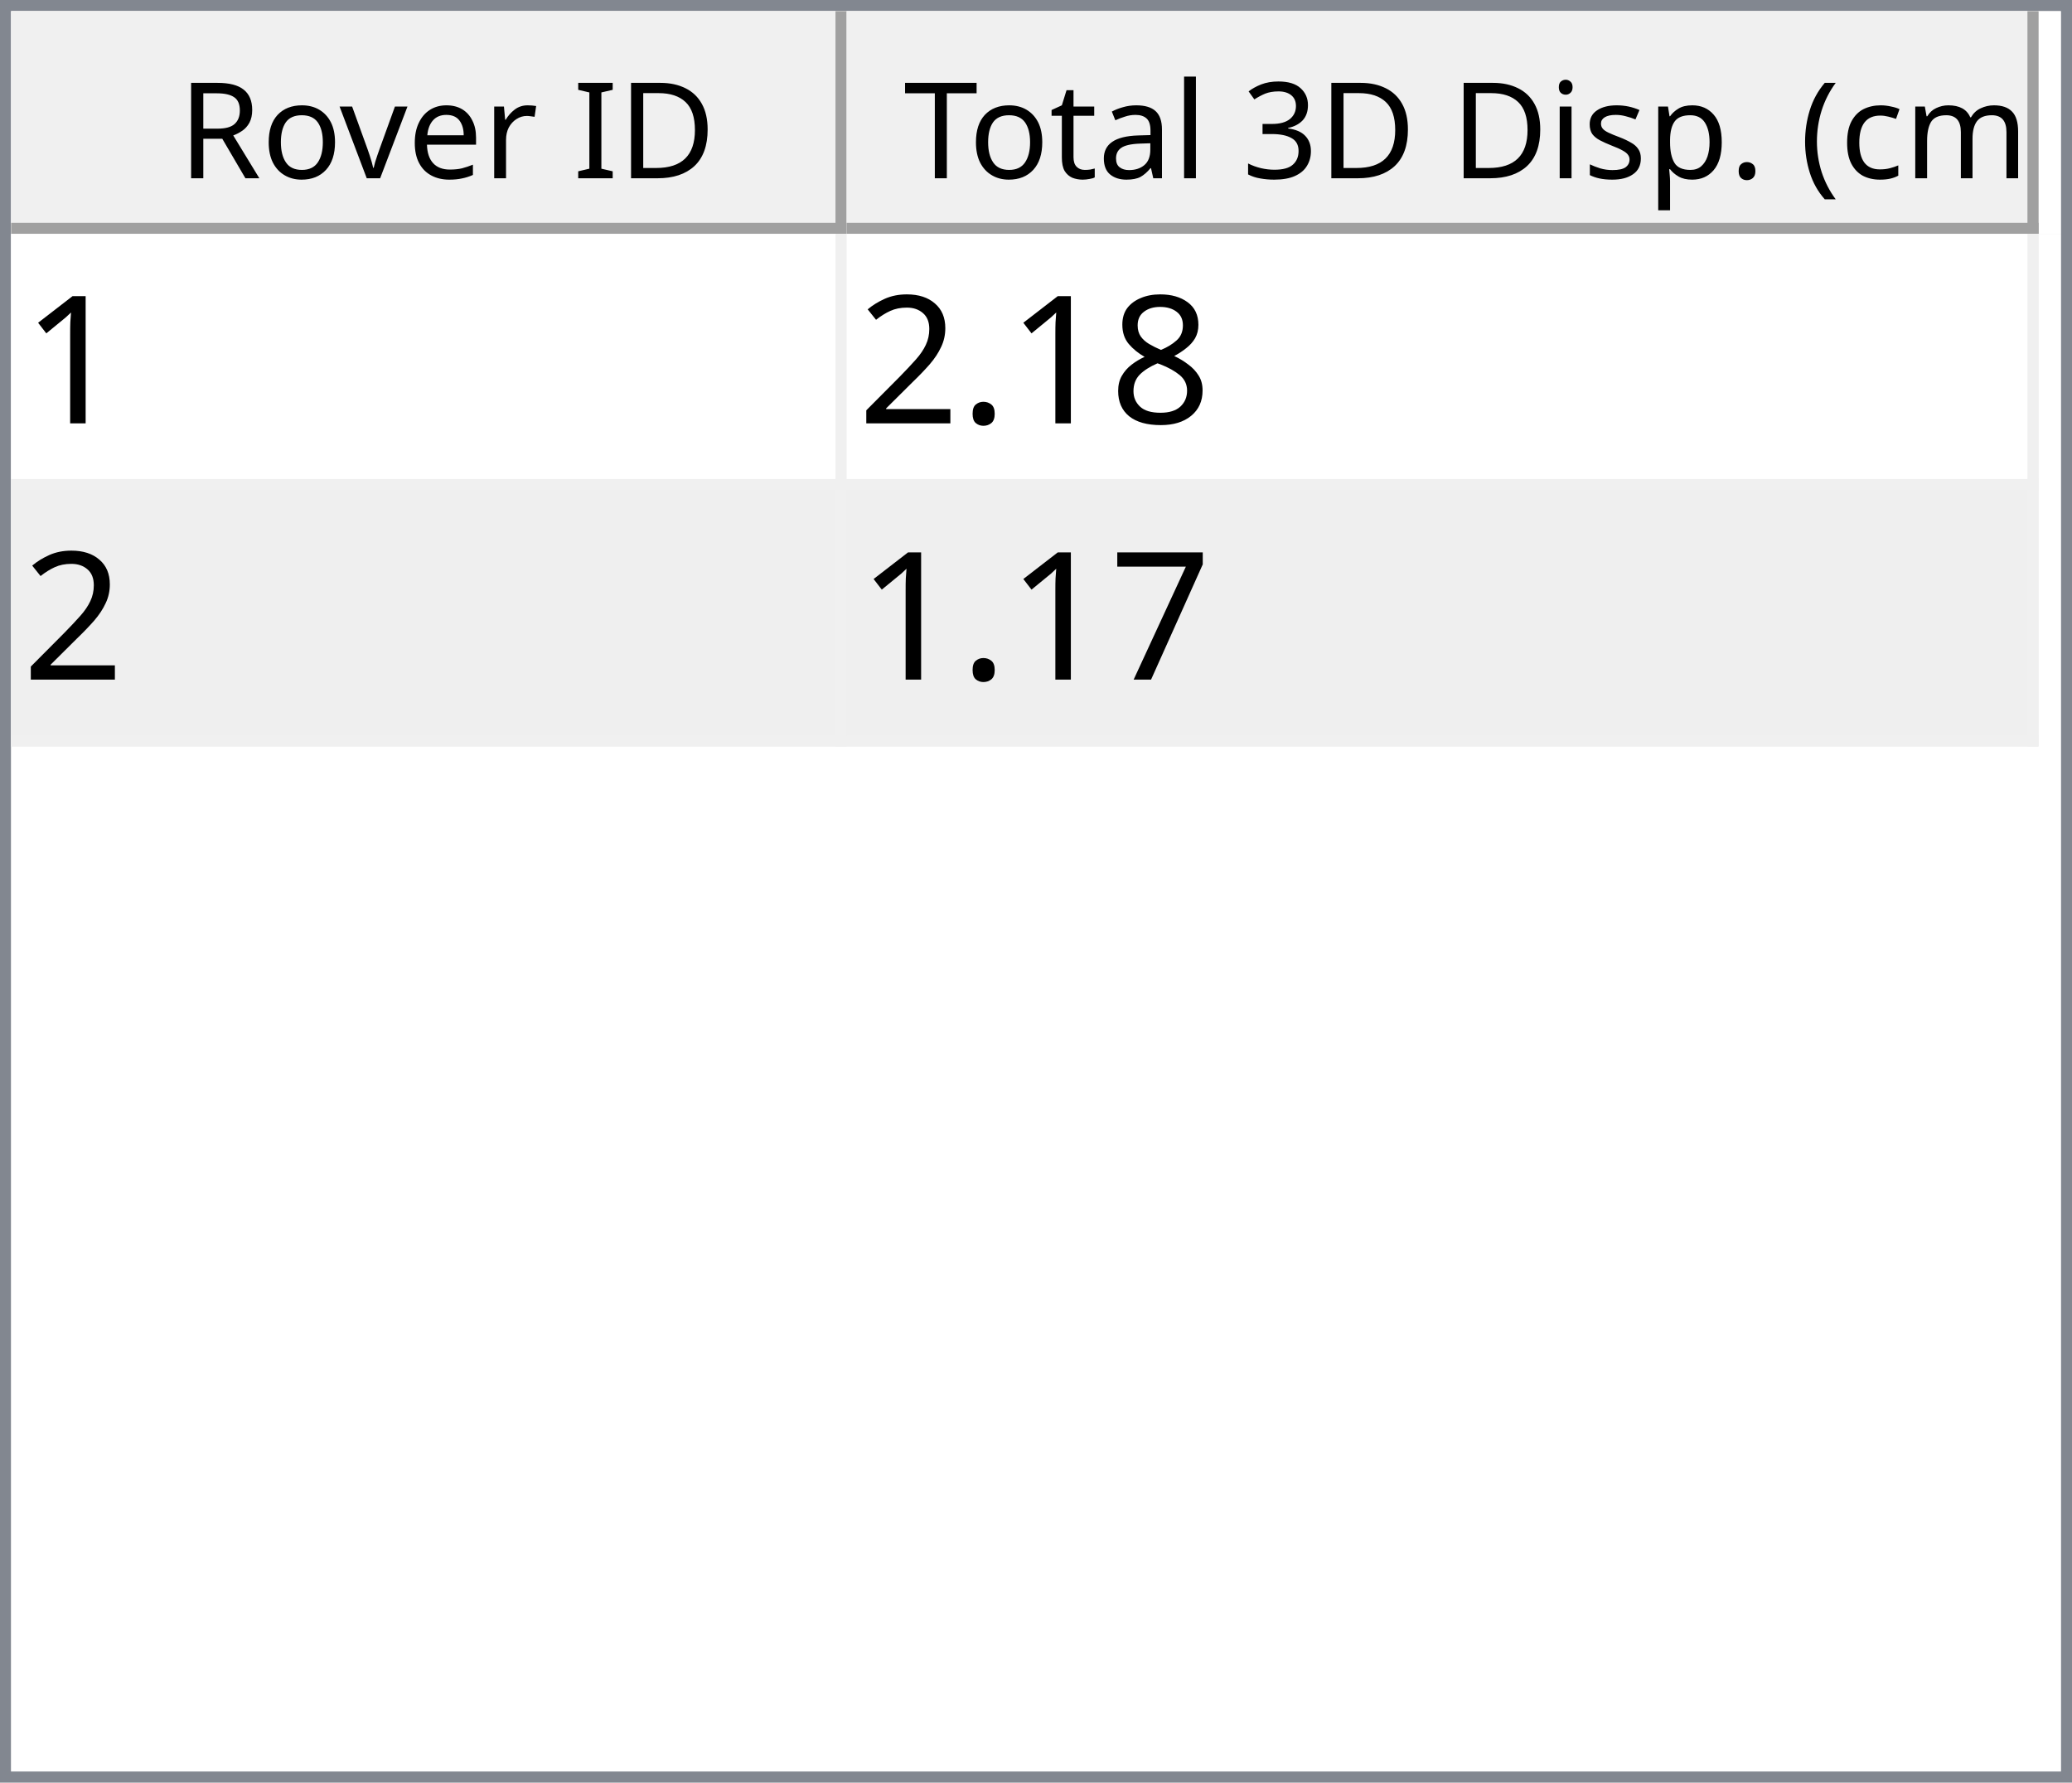
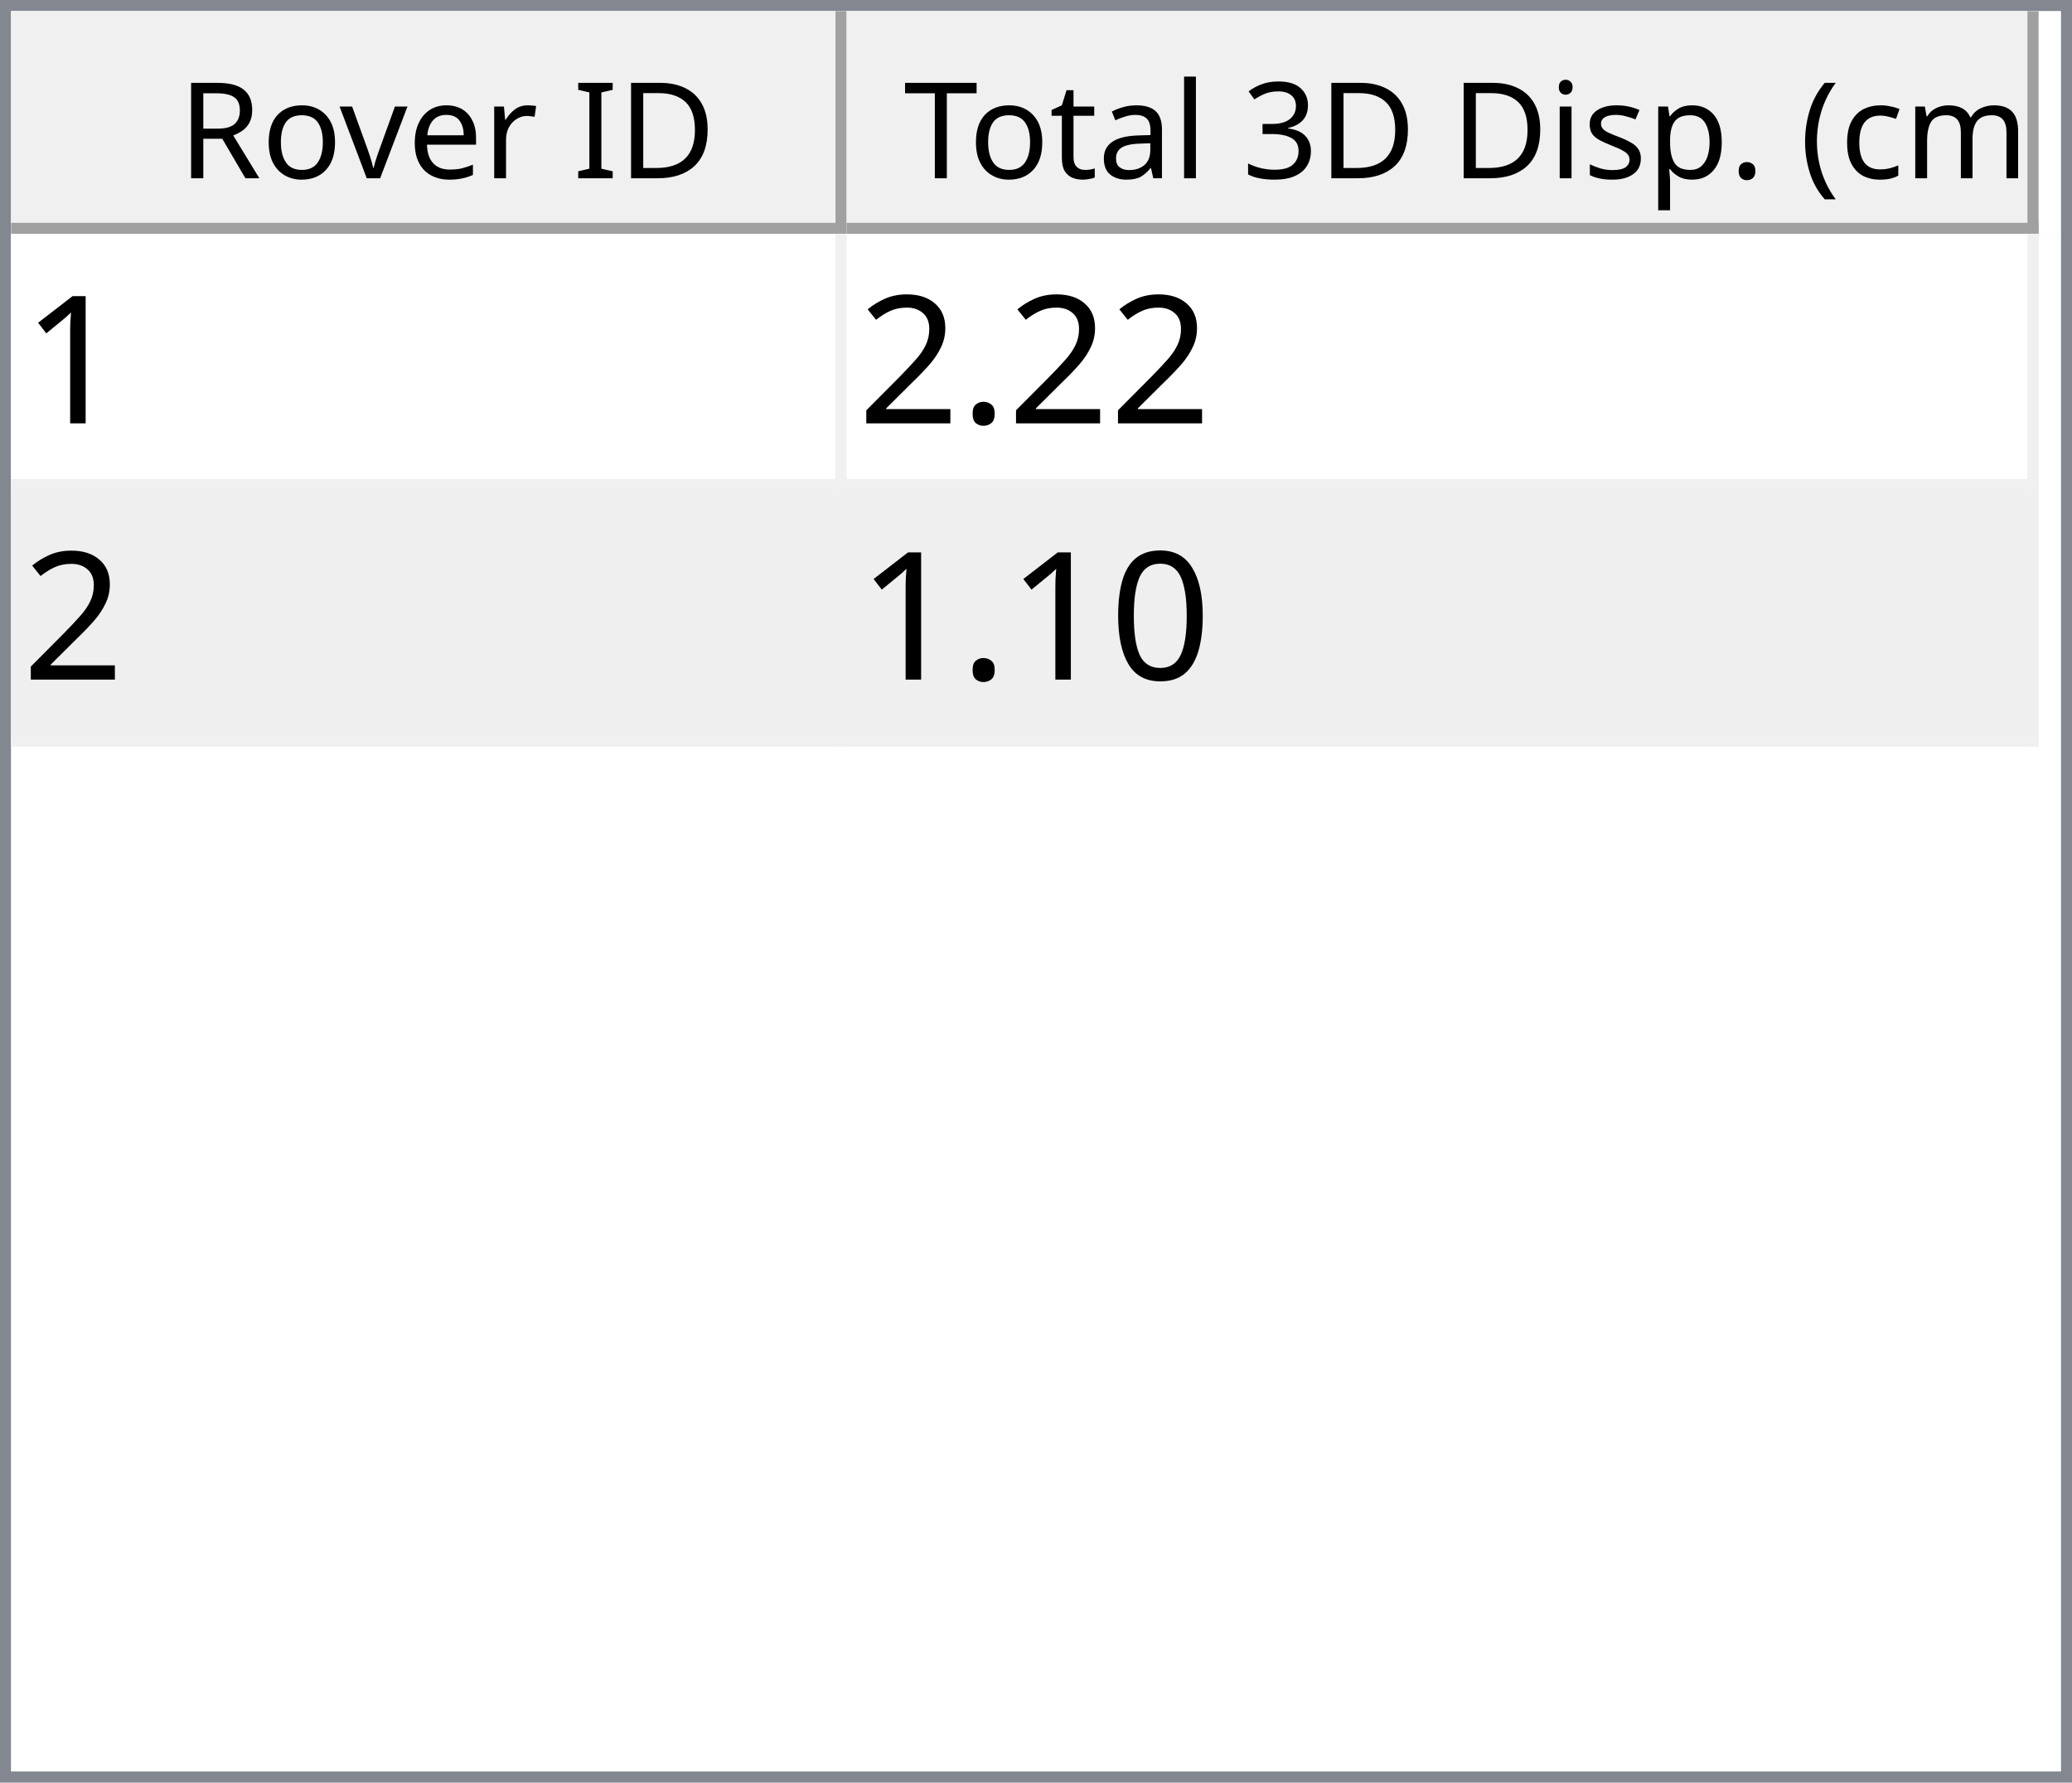
<svg xmlns="http://www.w3.org/2000/svg" style="fill-opacity:1; color-rendering:auto; color-interpolation:auto; text-rendering:auto; stroke:black; stroke-linecap:square; stroke-miterlimit:10; shape-rendering:auto; stroke-opacity:1; fill:black; stroke-dasharray:none; font-weight:normal; stroke-width:1; font-family:'Dialog'; font-style:normal; stroke-linejoin:miter; font-size:12px; stroke-dashoffset:0; image-rendering:auto;" width="186" height="160">
  <defs id="genericDefs" />
  <g>
    <defs id="defs1">
      <clipPath clipPathUnits="userSpaceOnUse" id="clipPath1">
        <path d="M0 0 L186 0 L186 160 L0 160 L0 0 Z" />
      </clipPath>
      <clipPath clipPathUnits="userSpaceOnUse" id="clipPath2">
        <path d="M0 0 L0 160 L186 160 L186 0 Z" />
      </clipPath>
      <clipPath clipPathUnits="userSpaceOnUse" id="clipPath3">
        <path d="M0 0 L0 20 L184 20 L184 0 Z" />
      </clipPath>
      <clipPath clipPathUnits="userSpaceOnUse" id="clipPath4">
        <path d="M0 0 L0 20 L75 20 L75 0 Z" />
      </clipPath>
      <clipPath clipPathUnits="userSpaceOnUse" id="clipPath5">
        <path d="M1 1 L1 19 L74 19 L74 1 Z" />
      </clipPath>
      <clipPath clipPathUnits="userSpaceOnUse" id="clipPath6">
        <path d="M0 0 L0 18 L73 18 L73 0 Z" />
      </clipPath>
      <clipPath clipPathUnits="userSpaceOnUse" id="clipPath7">
        <path d="M-0.5 -0.5 L-0.5 19.5 L74.5 19.5 L74.5 -0.5 Z" />
      </clipPath>
      <clipPath clipPathUnits="userSpaceOnUse" id="clipPath8">
        <path d="M0 0 L0 20 L107 20 L107 0 Z" />
      </clipPath>
      <clipPath clipPathUnits="userSpaceOnUse" id="clipPath9">
        <path d="M1 1 L1 19 L106 19 L106 1 Z" />
      </clipPath>
      <clipPath clipPathUnits="userSpaceOnUse" id="clipPath10">
        <path d="M0 0 L0 18 L105 18 L105 0 Z" />
      </clipPath>
      <clipPath clipPathUnits="userSpaceOnUse" id="clipPath11">
        <path d="M-0.5 -0.5 L-0.5 19.5 L106.5 19.5 L106.5 -0.5 Z" />
      </clipPath>
      <clipPath clipPathUnits="userSpaceOnUse" id="clipPath12">
        <path d="M0 0 L0 138 L184 138 L184 0 Z" />
      </clipPath>
      <clipPath clipPathUnits="userSpaceOnUse" id="clipPath13">
        <path d="M0 0 L0 46 L182 46 L182 0 Z" />
      </clipPath>
      <clipPath clipPathUnits="userSpaceOnUse" id="clipPath14">
        <path d="M-0.5 -0.5 L-0.5 45.5 L181.5 45.5 L181.5 -0.5 Z" />
      </clipPath>
      <clipPath clipPathUnits="userSpaceOnUse" id="clipPath15">
        <path d="M0 0 L0 22 L74 22 L74 0 Z" />
      </clipPath>
      <clipPath clipPathUnits="userSpaceOnUse" id="clipPath16">
        <path d="M0 0 L0 22 L106 22 L106 0 Z" />
      </clipPath>
      <font horiz-adv-x="64.551" id="font1">
        <font-face ascent="107.91" descent="25.098" units-per-em="100" style="font-style:normal; font-family:Segoe UI; font-weight:normal;" />
        <missing-glyph horiz-adv-x="64.551" d="M8.109 0 L8.109 68.266 L56.453 68.266 L56.453 0 L8.109 0 ZM15.328 7.234 L49.219 7.234 L49.219 61.031 L15.328 61.031 L15.328 7.234 Z" />
        <glyph unicode="D" horiz-adv-x="70.117" d="M9.188 0 L9.188 70.016 L28.516 70.016 Q65.531 70.016 65.531 35.891 Q65.531 19.672 55.25 9.836 Q44.969 0 27.734 0 L9.188 0 ZM17.391 62.594 L17.391 7.422 L27.828 7.422 Q41.609 7.422 49.273 14.797 Q56.938 22.172 56.938 35.688 Q56.938 62.594 28.328 62.594 L17.391 62.594 Z" />
        <glyph unicode="I" horiz-adv-x="26.611" d="M17.391 0 L9.188 0 L9.188 70.016 L17.391 70.016 L17.391 0 Z" />
        <glyph unicode=" " horiz-adv-x="27.393" d="" />
        <glyph unicode="r" horiz-adv-x="34.766" d="M34.188 41.891 Q32.078 43.5 28.125 43.5 Q23 43.5 19.555 38.672 Q16.109 33.844 16.109 25.484 L16.109 0 L8.109 0 L8.109 50 L16.109 50 L16.109 39.703 L16.312 39.703 Q18.016 44.969 21.531 47.922 Q25.047 50.875 29.391 50.875 Q32.516 50.875 34.188 50.203 L34.188 41.891 Z" />
        <glyph unicode="e" horiz-adv-x="52.295" d="M48.297 23 L12.984 23 Q13.188 14.656 17.484 10.109 Q21.781 5.562 29.297 5.562 Q37.75 5.562 44.828 11.141 L44.828 3.609 Q38.234 -1.172 27.391 -1.172 Q16.797 -1.172 10.742 5.641 Q4.688 12.453 4.688 24.812 Q4.688 36.469 11.305 43.82 Q17.922 51.172 27.734 51.172 Q37.547 51.172 42.922 44.828 Q48.297 38.484 48.297 27.203 L48.297 23 ZM40.094 29.781 Q40.047 36.719 36.75 40.578 Q33.453 44.438 27.594 44.438 Q21.922 44.438 17.969 40.383 Q14.016 36.328 13.094 29.781 L40.094 29.781 Z" />
        <glyph unicode="v" horiz-adv-x="47.9" d="M47.406 50 L27.484 0 L19.625 0 L0.688 50 L9.469 50 L22.172 13.672 Q23.578 9.672 23.922 6.688 L24.125 6.688 Q24.609 10.453 25.688 13.484 L38.969 50 L47.406 50 Z" />
        <glyph unicode="o" horiz-adv-x="58.594" d="M29 -1.172 Q17.922 -1.172 11.305 5.836 Q4.688 12.844 4.688 24.422 Q4.688 37.016 11.57 44.094 Q18.453 51.172 30.172 51.172 Q41.359 51.172 47.633 44.289 Q53.906 37.406 53.906 25.203 Q53.906 13.234 47.141 6.031 Q40.375 -1.172 29 -1.172 ZM29.594 44.438 Q21.875 44.438 17.383 39.188 Q12.891 33.938 12.891 24.703 Q12.891 15.828 17.43 10.695 Q21.969 5.562 29.594 5.562 Q37.359 5.562 41.531 10.594 Q45.703 15.625 45.703 24.906 Q45.703 34.281 41.531 39.359 Q37.359 44.438 29.594 44.438 Z" />
        <glyph unicode="R" horiz-adv-x="59.814" d="M59.375 0 L49.609 0 L37.891 19.625 Q36.281 22.359 34.766 24.289 Q33.25 26.219 31.664 27.438 Q30.078 28.656 28.25 29.219 Q26.422 29.781 24.125 29.781 L17.391 29.781 L17.391 0 L9.188 0 L9.188 70.016 L30.078 70.016 Q34.672 70.016 38.555 68.867 Q42.438 67.719 45.289 65.375 Q48.141 63.031 49.758 59.547 Q51.375 56.062 51.375 51.375 Q51.375 47.703 50.273 44.656 Q49.172 41.609 47.148 39.211 Q45.125 36.812 42.266 35.133 Q39.406 33.453 35.844 32.516 L35.844 32.328 Q37.594 31.547 38.891 30.547 Q40.188 29.547 41.359 28.18 Q42.531 26.812 43.68 25.078 Q44.828 23.344 46.234 21.047 L59.375 0 ZM17.391 62.594 L17.391 37.203 L28.516 37.203 Q31.594 37.203 34.203 38.133 Q36.812 39.062 38.719 40.797 Q40.625 42.531 41.703 45.047 Q42.781 47.562 42.781 50.688 Q42.781 56.297 39.141 59.445 Q35.5 62.594 28.609 62.594 L17.391 62.594 Z" />
        <glyph unicode=")" horiz-adv-x="30.176" d="M8.297 -15.922 L1.172 -15.922 Q16.406 2.344 16.406 26.812 Q16.406 51.469 1.078 70.016 L8.297 70.016 Q23.531 52.156 23.531 26.703 Q23.531 1.375 8.297 -15.922 Z" />
        <glyph unicode="m" horiz-adv-x="86.133" d="M79.109 0 L71.094 0 L71.094 28.719 Q71.094 37.016 68.531 40.727 Q65.969 44.438 59.906 44.438 Q54.781 44.438 51.195 39.75 Q47.609 35.062 47.609 28.516 L47.609 0 L39.594 0 L39.594 29.688 Q39.594 44.438 28.219 44.438 Q22.953 44.438 19.531 40.016 Q16.109 35.594 16.109 28.516 L16.109 0 L8.109 0 L8.109 50 L16.109 50 L16.109 42.094 L16.312 42.094 Q21.625 51.172 31.844 51.172 Q36.969 51.172 40.773 48.312 Q44.578 45.453 46 40.828 Q51.562 51.172 62.594 51.172 Q79.109 51.172 79.109 30.812 L79.109 0 Z" />
        <glyph unicode="c" horiz-adv-x="46.191" d="M42.188 2.297 Q36.422 -1.172 28.516 -1.172 Q17.828 -1.172 11.258 5.789 Q4.688 12.75 4.688 23.828 Q4.688 36.188 11.766 43.68 Q18.844 51.172 30.672 51.172 Q37.25 51.172 42.281 48.734 L42.281 40.531 Q36.719 44.438 30.375 44.438 Q22.703 44.438 17.797 38.945 Q12.891 33.453 12.891 24.516 Q12.891 15.719 17.508 10.641 Q22.125 5.562 29.891 5.562 Q36.422 5.562 42.188 9.906 L42.188 2.297 Z" />
        <glyph unicode="(" horiz-adv-x="30.176" d="M29.109 -15.922 L21.969 -15.922 Q6.844 1.375 6.844 26.703 Q6.844 52.156 21.969 70.016 L29.203 70.016 Q13.875 51.469 13.875 26.812 Q13.875 2.344 29.109 -15.922 Z" />
        <glyph unicode="." horiz-adv-x="21.68" d="M10.891 -1.078 Q8.641 -1.078 7.055 0.539 Q5.469 2.156 5.469 4.391 Q5.469 6.641 7.055 8.273 Q8.641 9.906 10.891 9.906 Q13.188 9.906 14.797 8.273 Q16.406 6.641 16.406 4.391 Q16.406 2.156 14.797 0.539 Q13.188 -1.078 10.891 -1.078 Z" />
        <glyph unicode="p" horiz-adv-x="58.789" d="M16.312 7.234 L16.109 7.234 L16.109 -23 L8.109 -23 L8.109 50 L16.109 50 L16.109 41.219 L16.312 41.219 Q22.219 51.172 33.594 51.172 Q43.266 51.172 48.688 44.461 Q54.109 37.75 54.109 26.469 Q54.109 13.922 48 6.375 Q41.891 -1.172 31.297 -1.172 Q21.578 -1.172 16.312 7.234 ZM16.109 27.391 L16.109 20.406 Q16.109 14.203 20.141 9.883 Q24.172 5.562 30.375 5.562 Q37.641 5.562 41.773 11.133 Q45.906 16.703 45.906 26.609 Q45.906 34.969 42.047 39.703 Q38.188 44.438 31.594 44.438 Q24.609 44.438 20.359 39.578 Q16.109 34.719 16.109 27.391 Z" />
        <glyph unicode="s" horiz-adv-x="42.432" d="M5.078 1.812 L5.078 10.406 Q11.625 5.562 19.484 5.562 Q30.031 5.562 30.031 12.594 Q30.031 14.594 29.125 15.992 Q28.219 17.391 26.68 18.461 Q25.141 19.531 23.07 20.383 Q21 21.234 18.609 22.172 Q15.281 23.484 12.766 24.828 Q10.25 26.172 8.57 27.859 Q6.891 29.547 6.031 31.695 Q5.172 33.844 5.172 36.719 Q5.172 40.234 6.789 42.945 Q8.406 45.656 11.086 47.484 Q13.766 49.312 17.211 50.242 Q20.656 51.172 24.312 51.172 Q30.812 51.172 35.938 48.922 L35.938 40.828 Q30.422 44.438 23.25 44.438 Q21 44.438 19.195 43.922 Q17.391 43.406 16.094 42.477 Q14.797 41.547 14.086 40.258 Q13.375 38.969 13.375 37.406 Q13.375 35.453 14.086 34.133 Q14.797 32.812 16.164 31.789 Q17.531 30.766 19.484 29.938 Q21.438 29.109 23.922 28.125 Q27.25 26.859 29.883 25.516 Q32.516 24.172 34.375 22.484 Q36.234 20.797 37.234 18.602 Q38.234 16.406 38.234 13.375 Q38.234 9.672 36.602 6.938 Q34.969 4.203 32.234 2.398 Q29.5 0.594 25.93 -0.289 Q22.359 -1.172 18.453 -1.172 Q10.75 -1.172 5.078 1.812 Z" />
        <glyph unicode="i" horiz-adv-x="24.219" d="M12.203 62.703 Q10.062 62.703 8.547 64.164 Q7.031 65.625 7.031 67.875 Q7.031 70.125 8.547 71.609 Q10.062 73.094 12.203 73.094 Q14.406 73.094 15.945 71.609 Q17.484 70.125 17.484 67.875 Q17.484 65.719 15.945 64.211 Q14.406 62.703 12.203 62.703 ZM16.109 0 L8.109 0 L8.109 50 L16.109 50 L16.109 0 Z" />
        <glyph unicode="3" horiz-adv-x="53.906" d="M46.531 19.828 Q46.531 15.094 44.75 11.211 Q42.969 7.328 39.719 4.57 Q36.469 1.812 31.93 0.297 Q27.391 -1.219 21.922 -1.219 Q11.922 -1.219 6 2.594 L6 11.188 Q13.094 5.609 22.219 5.609 Q25.875 5.609 28.828 6.539 Q31.781 7.469 33.906 9.227 Q36.031 10.984 37.18 13.477 Q38.328 15.969 38.328 19.094 Q38.328 32.812 18.797 32.812 L12.984 32.812 L12.984 39.594 L18.5 39.594 Q35.797 39.594 35.797 52.484 Q35.797 64.406 22.609 64.406 Q15.188 64.406 8.688 59.422 L8.688 67.188 Q15.375 71.188 24.609 71.188 Q29 71.188 32.57 69.969 Q36.141 68.75 38.68 66.555 Q41.219 64.359 42.609 61.281 Q44 58.203 44 54.5 Q44 40.672 30.031 36.719 L30.031 36.531 Q33.594 36.141 36.625 34.797 Q39.656 33.453 41.852 31.305 Q44.047 29.156 45.289 26.25 Q46.531 23.344 46.531 19.828 Z" />
        <glyph unicode="l" horiz-adv-x="24.219" d="M16.109 0 L8.109 0 L8.109 74.031 L16.109 74.031 L16.109 0 Z" />
        <glyph unicode="a" horiz-adv-x="50.879" d="M43.891 0 L35.891 0 L35.891 7.812 L35.688 7.812 Q30.469 -1.172 20.312 -1.172 Q12.844 -1.172 8.617 2.781 Q4.391 6.734 4.391 13.281 Q4.391 27.297 20.906 29.594 L35.891 31.688 Q35.891 44.438 25.594 44.438 Q16.547 44.438 9.281 38.281 L9.281 46.484 Q16.656 51.172 26.266 51.172 Q43.891 51.172 43.891 32.516 L43.891 0 ZM35.891 25.297 L23.828 23.641 Q18.266 22.859 15.43 20.875 Q12.594 18.891 12.594 13.875 Q12.594 10.203 15.211 7.883 Q17.828 5.562 22.172 5.562 Q28.125 5.562 32.008 9.742 Q35.891 13.922 35.891 20.312 L35.891 25.297 Z" />
        <glyph unicode="t" horiz-adv-x="33.887" d="M31.297 0.484 Q28.469 -1.078 23.828 -1.078 Q10.688 -1.078 10.688 13.578 L10.688 43.172 L2.094 43.172 L2.094 50 L10.688 50 L10.688 62.203 L18.703 64.797 L18.703 50 L31.297 50 L31.297 43.172 L18.703 43.172 L18.703 14.984 Q18.703 9.969 20.414 7.82 Q22.125 5.672 26.078 5.672 Q29.109 5.672 31.297 7.328 L31.297 0.484 Z" />
        <glyph unicode="T" horiz-adv-x="52.393" d="M50.594 62.594 L30.375 62.594 L30.375 0 L22.172 0 L22.172 62.594 L2 62.594 L2 70.016 L50.594 70.016 L50.594 62.594 Z" />
      </font>
      <font horiz-adv-x="75.0" id="font2">
        <font-face ascent="100.537" descent="21.973" units-per-em="100" style="font-style:normal; font-family:sans-serif; font-weight:normal;" />
        <missing-glyph horiz-adv-x="75.0" d="M12.5 0 L12.5 62.5 L62.5 62.5 L62.5 0 L12.5 0 ZM14.062 1.562 L60.938 1.562 L60.938 60.938 L14.062 60.938 L14.062 1.562 Z" />
        <glyph unicode="1" horiz-adv-x="55.615" d="M37.25 0 L28.469 0 L28.469 56 Q25.297 52.984 20.141 49.953 Q14.984 46.922 10.891 45.406 L10.891 53.906 Q18.266 57.375 23.781 62.305 Q29.297 67.234 31.594 71.875 L37.25 71.875 L37.25 0 Z" />
-         <glyph unicode="8" horiz-adv-x="55.615" d="M17.672 38.812 Q12.203 40.828 9.57 44.539 Q6.938 48.25 6.938 53.422 Q6.938 61.234 12.555 66.555 Q18.172 71.875 27.484 71.875 Q36.859 71.875 42.578 66.43 Q48.297 60.984 48.297 53.172 Q48.297 48.188 45.68 44.508 Q43.062 40.828 37.75 38.812 Q44.344 36.672 47.781 31.883 Q51.219 27.094 51.219 20.453 Q51.219 11.281 44.727 5.031 Q38.234 -1.219 27.641 -1.219 Q17.047 -1.219 10.547 5.055 Q4.047 11.328 4.047 20.703 Q4.047 27.688 7.594 32.398 Q11.141 37.109 17.672 38.812 ZM15.922 53.719 Q15.922 48.641 19.195 45.414 Q22.469 42.188 27.688 42.188 Q32.766 42.188 36.016 45.383 Q39.266 48.578 39.266 53.219 Q39.266 58.062 35.914 61.359 Q32.562 64.656 27.594 64.656 Q22.562 64.656 19.242 61.43 Q15.922 58.203 15.922 53.719 ZM13.094 20.656 Q13.094 16.891 14.875 13.375 Q16.656 9.859 20.172 7.93 Q23.688 6 27.734 6 Q34.031 6 38.133 10.055 Q42.234 14.109 42.234 20.359 Q42.234 26.703 38.016 30.859 Q33.797 35.016 27.438 35.016 Q21.234 35.016 17.164 30.914 Q13.094 26.812 13.094 20.656 Z" />
        <glyph unicode="." horiz-adv-x="27.783" d="M9.078 0 L9.078 10.016 L19.094 10.016 L19.094 0 L9.078 0 Z" />
        <glyph unicode="2" horiz-adv-x="55.615" d="M50.344 8.453 L50.344 0 L3.031 0 Q2.938 3.172 4.047 6.109 Q5.859 10.938 9.836 15.625 Q13.812 20.312 21.344 26.469 Q33.016 36.031 37.117 41.625 Q41.219 47.219 41.219 52.203 Q41.219 57.422 37.477 61.008 Q33.734 64.594 27.734 64.594 Q21.391 64.594 17.578 60.789 Q13.766 56.984 13.719 50.25 L4.688 51.172 Q5.609 61.281 11.664 66.578 Q17.719 71.875 27.938 71.875 Q38.234 71.875 44.242 66.164 Q50.25 60.453 50.25 52 Q50.25 47.703 48.492 43.555 Q46.734 39.406 42.656 34.812 Q38.578 30.219 29.109 22.219 Q21.188 15.578 18.945 13.211 Q16.703 10.844 15.234 8.453 L50.344 8.453 Z" />
-         <glyph unicode="7" horiz-adv-x="55.615" d="M4.734 62.203 L4.734 70.656 L51.078 70.656 L51.078 63.812 Q44.234 56.547 37.523 44.484 Q30.812 32.422 27.156 19.672 Q24.516 10.688 23.781 0 L14.75 0 Q14.891 8.453 18.062 20.414 Q21.234 32.375 27.172 43.484 Q33.109 54.594 39.797 62.203 L4.734 62.203 Z" />
+         <glyph unicode="0" horiz-adv-x="55.615" d="M4.156 35.297 Q4.156 48 6.766 55.742 Q9.375 63.484 14.523 67.68 Q19.672 71.875 27.484 71.875 Q33.25 71.875 37.594 69.555 Q41.938 67.234 44.773 62.867 Q47.609 58.5 49.219 52.227 Q50.828 45.953 50.828 35.297 Q50.828 22.703 48.242 14.969 Q45.656 7.234 40.508 3.008 Q35.359 -1.219 27.484 -1.219 Q17.141 -1.219 11.234 6.203 Q4.156 15.141 4.156 35.297 ZM13.188 35.297 Q13.188 17.672 17.312 11.836 Q21.438 6 27.484 6 Q33.547 6 37.672 11.859 Q41.797 17.719 41.797 35.297 Q41.797 52.984 37.672 58.789 Q33.547 64.594 27.391 64.594 Q21.344 64.594 17.719 59.469 Q13.188 52.938 13.188 35.297 Z" />
      </font>
    </defs>
    <g style="fill:white; stroke:white;">
      <rect x="0" y="0" width="186" style="clip-path:url(#clipPath1); stroke:none;" height="160" />
    </g>
    <g style="fill:white; text-rendering:optimizeSpeed; color-rendering:optimizeSpeed; image-rendering:optimizeSpeed; shape-rendering:crispEdges; stroke:white; color-interpolation:sRGB;">
      <rect x="0" width="186" height="160" y="0" style="stroke:none;" />
      <path style="stroke:none;" d="M0 160 L186 160 L186 0 L0 0 Z" />
    </g>
    <g style="fill:rgb(240,240,240); font-family:'Segoe UI'; stroke:rgb(240,240,240);">
      <rect x="0" y="0" width="186" style="clip-path:url(#clipPath2); stroke:none;" height="160" />
    </g>
    <g style="fill:rgb(130,135,144); font-family:'Segoe UI'; stroke:rgb(130,135,144);">
      <path d="M0 0 L186 0 L186 160 L0 160 L0 0 ZM1 1 L185 1 L185 159 L1 159 L1 1 Z" style="fill-rule:evenodd; clip-path:url(#clipPath2); stroke:none;" />
    </g>
    <g style="fill:white; font-family:'Segoe UI'; stroke:white;" transform="translate(1,1)">
      <rect x="0" y="0" width="184" style="clip-path:url(#clipPath3); stroke:none;" height="20" />
    </g>
    <g style="fill:rgb(240,240,240); font-family:'Segoe UI'; stroke:rgb(240,240,240);" transform="translate(1,1)">
      <rect x="0" y="0" width="75" style="clip-path:url(#clipPath4); stroke:none;" height="20" />
    </g>
    <g style="font-family:'Segoe UI';" transform="translate(2,2)">
      <text x="14" xml:space="preserve" y="14" style="clip-path:url(#clipPath6); stroke:none;">Rover ID</text>
    </g>
    <g style="fill:rgb(160,160,160); font-family:'Segoe UI'; stroke:rgb(160,160,160); stroke-linejoin:bevel;" transform="translate(1.5,1.5)">
      <line x1="74" x2="74" y1="0" style="fill:none; clip-path:url(#clipPath7);" y2="19" />
    </g>
    <g style="fill:rgb(160,160,160); font-family:'Segoe UI'; stroke:rgb(160,160,160); stroke-linejoin:bevel;" transform="matrix(1,0,0,1,1,1) translate(0.5,0.5)">
      <line x1="0" x2="74" y1="19" style="fill:none; clip-path:url(#clipPath7);" y2="19" />
    </g>
    <g style="fill:rgb(240,240,240); font-family:'Segoe UI'; stroke:rgb(240,240,240);" transform="translate(76,1)">
      <rect x="0" y="0" width="107" style="clip-path:url(#clipPath8); stroke:none;" height="20" />
    </g>
    <g style="font-family:'Segoe UI';" transform="translate(77,2)">
      <text x="1" xml:space="preserve" y="14" style="clip-path:url(#clipPath10); stroke:none;"> Total 3D Disp. (cm)</text>
    </g>
    <g style="fill:rgb(160,160,160); font-family:'Segoe UI'; stroke:rgb(160,160,160); stroke-linejoin:bevel;" transform="translate(76.5,1.5)">
      <line x1="106" x2="106" y1="0" style="fill:none; clip-path:url(#clipPath11);" y2="19" />
    </g>
    <g style="fill:rgb(160,160,160); font-family:'Segoe UI'; stroke:rgb(160,160,160); stroke-linejoin:bevel;" transform="matrix(1,0,0,1,76,1) translate(0.5,0.5)">
      <line x1="0" x2="106" y1="19" style="fill:none; clip-path:url(#clipPath11);" y2="19" />
    </g>
    <g style="fill:white; font-family:'Segoe UI'; stroke:white;" transform="translate(1,21)">
      <rect x="0" y="0" width="184" style="clip-path:url(#clipPath12); stroke:none;" height="138" />
    </g>
    <g style="fill:rgb(240,240,240); font-size:16px; font-family:sans-serif; stroke:rgb(240,240,240);" transform="translate(1,21)">
      <rect x="0" y="0" width="182" style="clip-path:url(#clipPath13); stroke:none;" height="46" />
      <line transform="translate(0.5,0.5)" x1="0" x2="181" y1="22" style="clip-path:url(#clipPath14); fill:none; stroke-linejoin:bevel;" y2="22" />
    </g>
    <g transform="matrix(1,0,0,1,1,21) translate(0.5,0.5)" style="fill:rgb(240,240,240); font-size:16px; font-family:sans-serif; stroke:rgb(240,240,240); stroke-linejoin:bevel;">
      <line x1="0" x2="181" y1="45" style="fill:none; clip-path:url(#clipPath14);" y2="45" />
    </g>
    <g transform="matrix(1,0,0,1,1,21) translate(0.5,0.5)" style="fill:rgb(240,240,240); font-size:16px; font-family:sans-serif; stroke:rgb(240,240,240); stroke-linejoin:bevel;">
      <line x1="74" x2="74" y1="0" style="fill:none; clip-path:url(#clipPath14);" y2="45" />
    </g>
    <g transform="matrix(1,0,0,1,1,21) translate(0.5,0.5)" style="fill:rgb(240,240,240); font-size:16px; font-family:sans-serif; stroke:rgb(240,240,240); stroke-linejoin:bevel;">
      <line x1="181" x2="181" y1="0" style="fill:none; clip-path:url(#clipPath14);" y2="45" />
    </g>
    <g style="fill:white; font-size:16px; font-family:sans-serif; stroke:white;" transform="matrix(1,0,0,1,1,21)">
      <rect x="0" y="0" width="74" style="clip-path:url(#clipPath15); stroke:none;" height="22" />
      <text x="1" y="17" style="fill:black; clip-path:url(#clipPath15); stroke:none;" xml:space="preserve">1</text>
    </g>
    <g style="fill:white; font-size:16px; font-family:sans-serif; stroke:white;" transform="matrix(1,0,0,1,1,21) translate(75,0)">
      <rect x="0" y="0" width="106" style="clip-path:url(#clipPath16); stroke:none;" height="22" />
-       <text x="1" y="17" style="fill:black; clip-path:url(#clipPath16); stroke:none;" xml:space="preserve">2.18</text>
+       <text x="1" y="17" style="fill:black; clip-path:url(#clipPath16); stroke:none;" xml:space="preserve">2.22</text>
    </g>
    <g style="fill:rgb(239,239,239); font-size:16px; font-family:sans-serif; stroke:rgb(239,239,239);" transform="matrix(1,0,0,1,1,21) translate(0,23)">
      <rect x="0" y="0" width="74" style="clip-path:url(#clipPath15); stroke:none;" height="22" />
      <text x="1" y="17" style="fill:black; clip-path:url(#clipPath15); stroke:none;" xml:space="preserve">2</text>
    </g>
    <g style="fill:rgb(239,239,239); font-size:16px; font-family:sans-serif; stroke:rgb(239,239,239);" transform="matrix(1,0,0,1,1,21) translate(75,23)">
      <rect x="0" y="0" width="106" style="clip-path:url(#clipPath16); stroke:none;" height="22" />
-       <text x="1" y="17" style="fill:black; clip-path:url(#clipPath16); stroke:none;" xml:space="preserve">1.17</text>
+       <text x="1" y="17" style="fill:black; clip-path:url(#clipPath16); stroke:none;" xml:space="preserve">1.10</text>
    </g>
  </g>
</svg>
